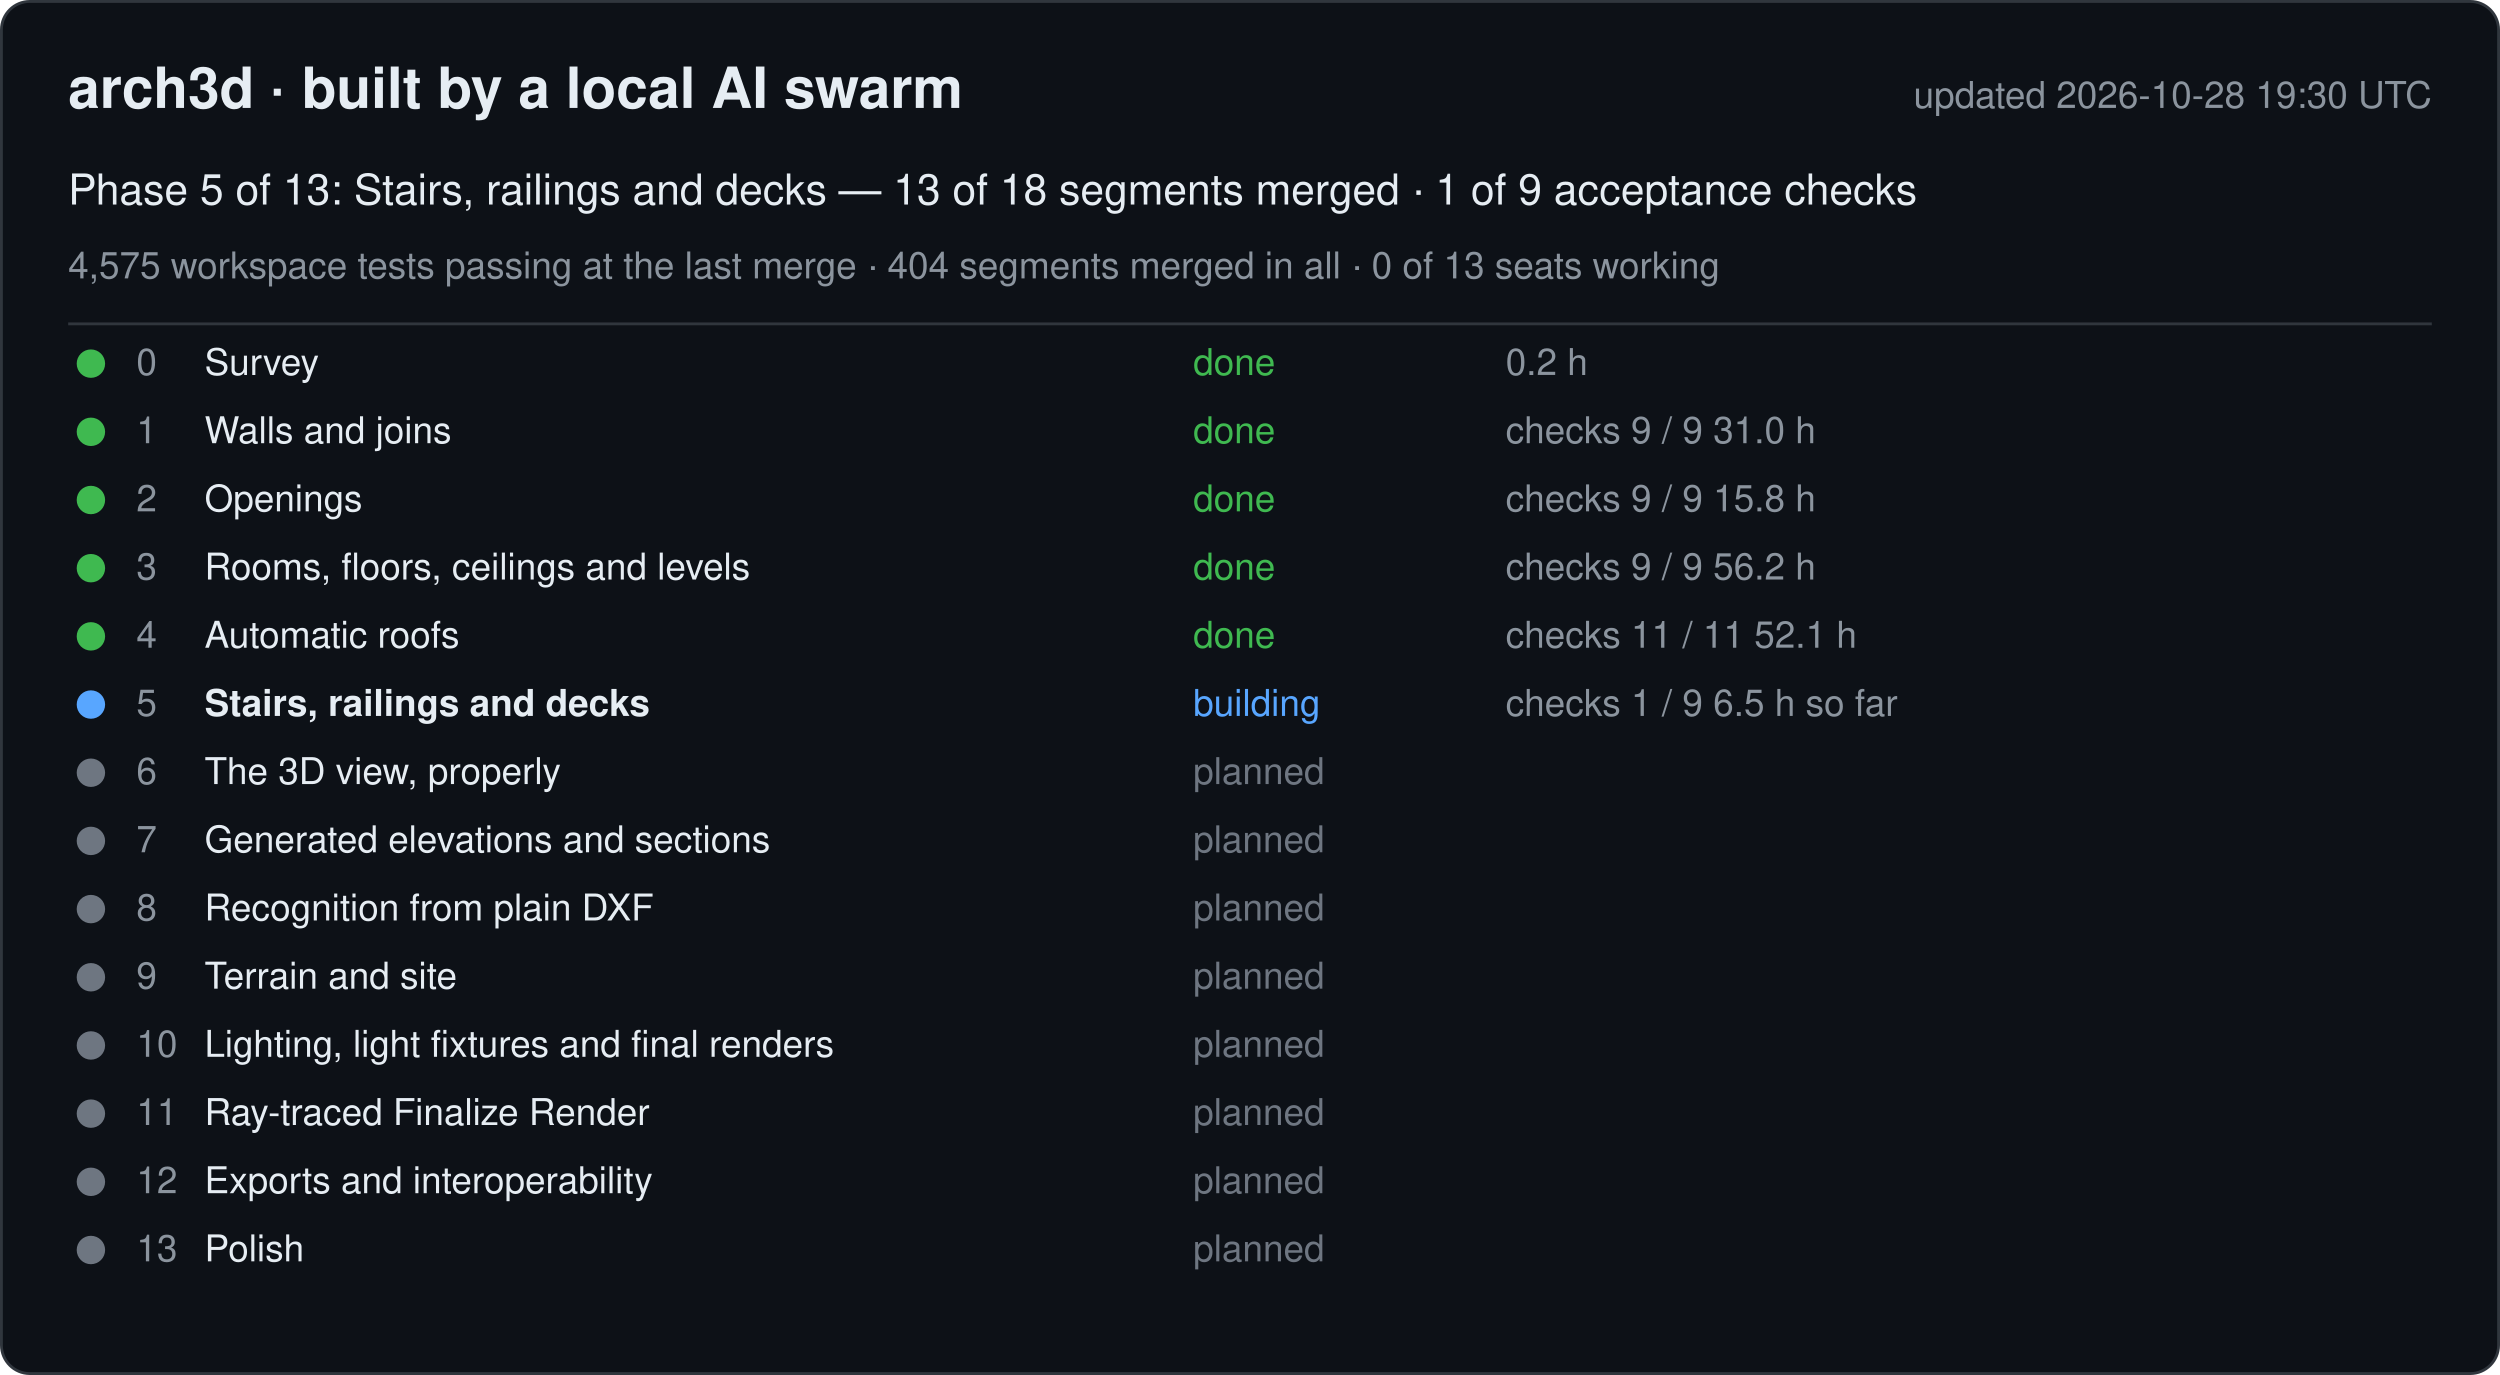
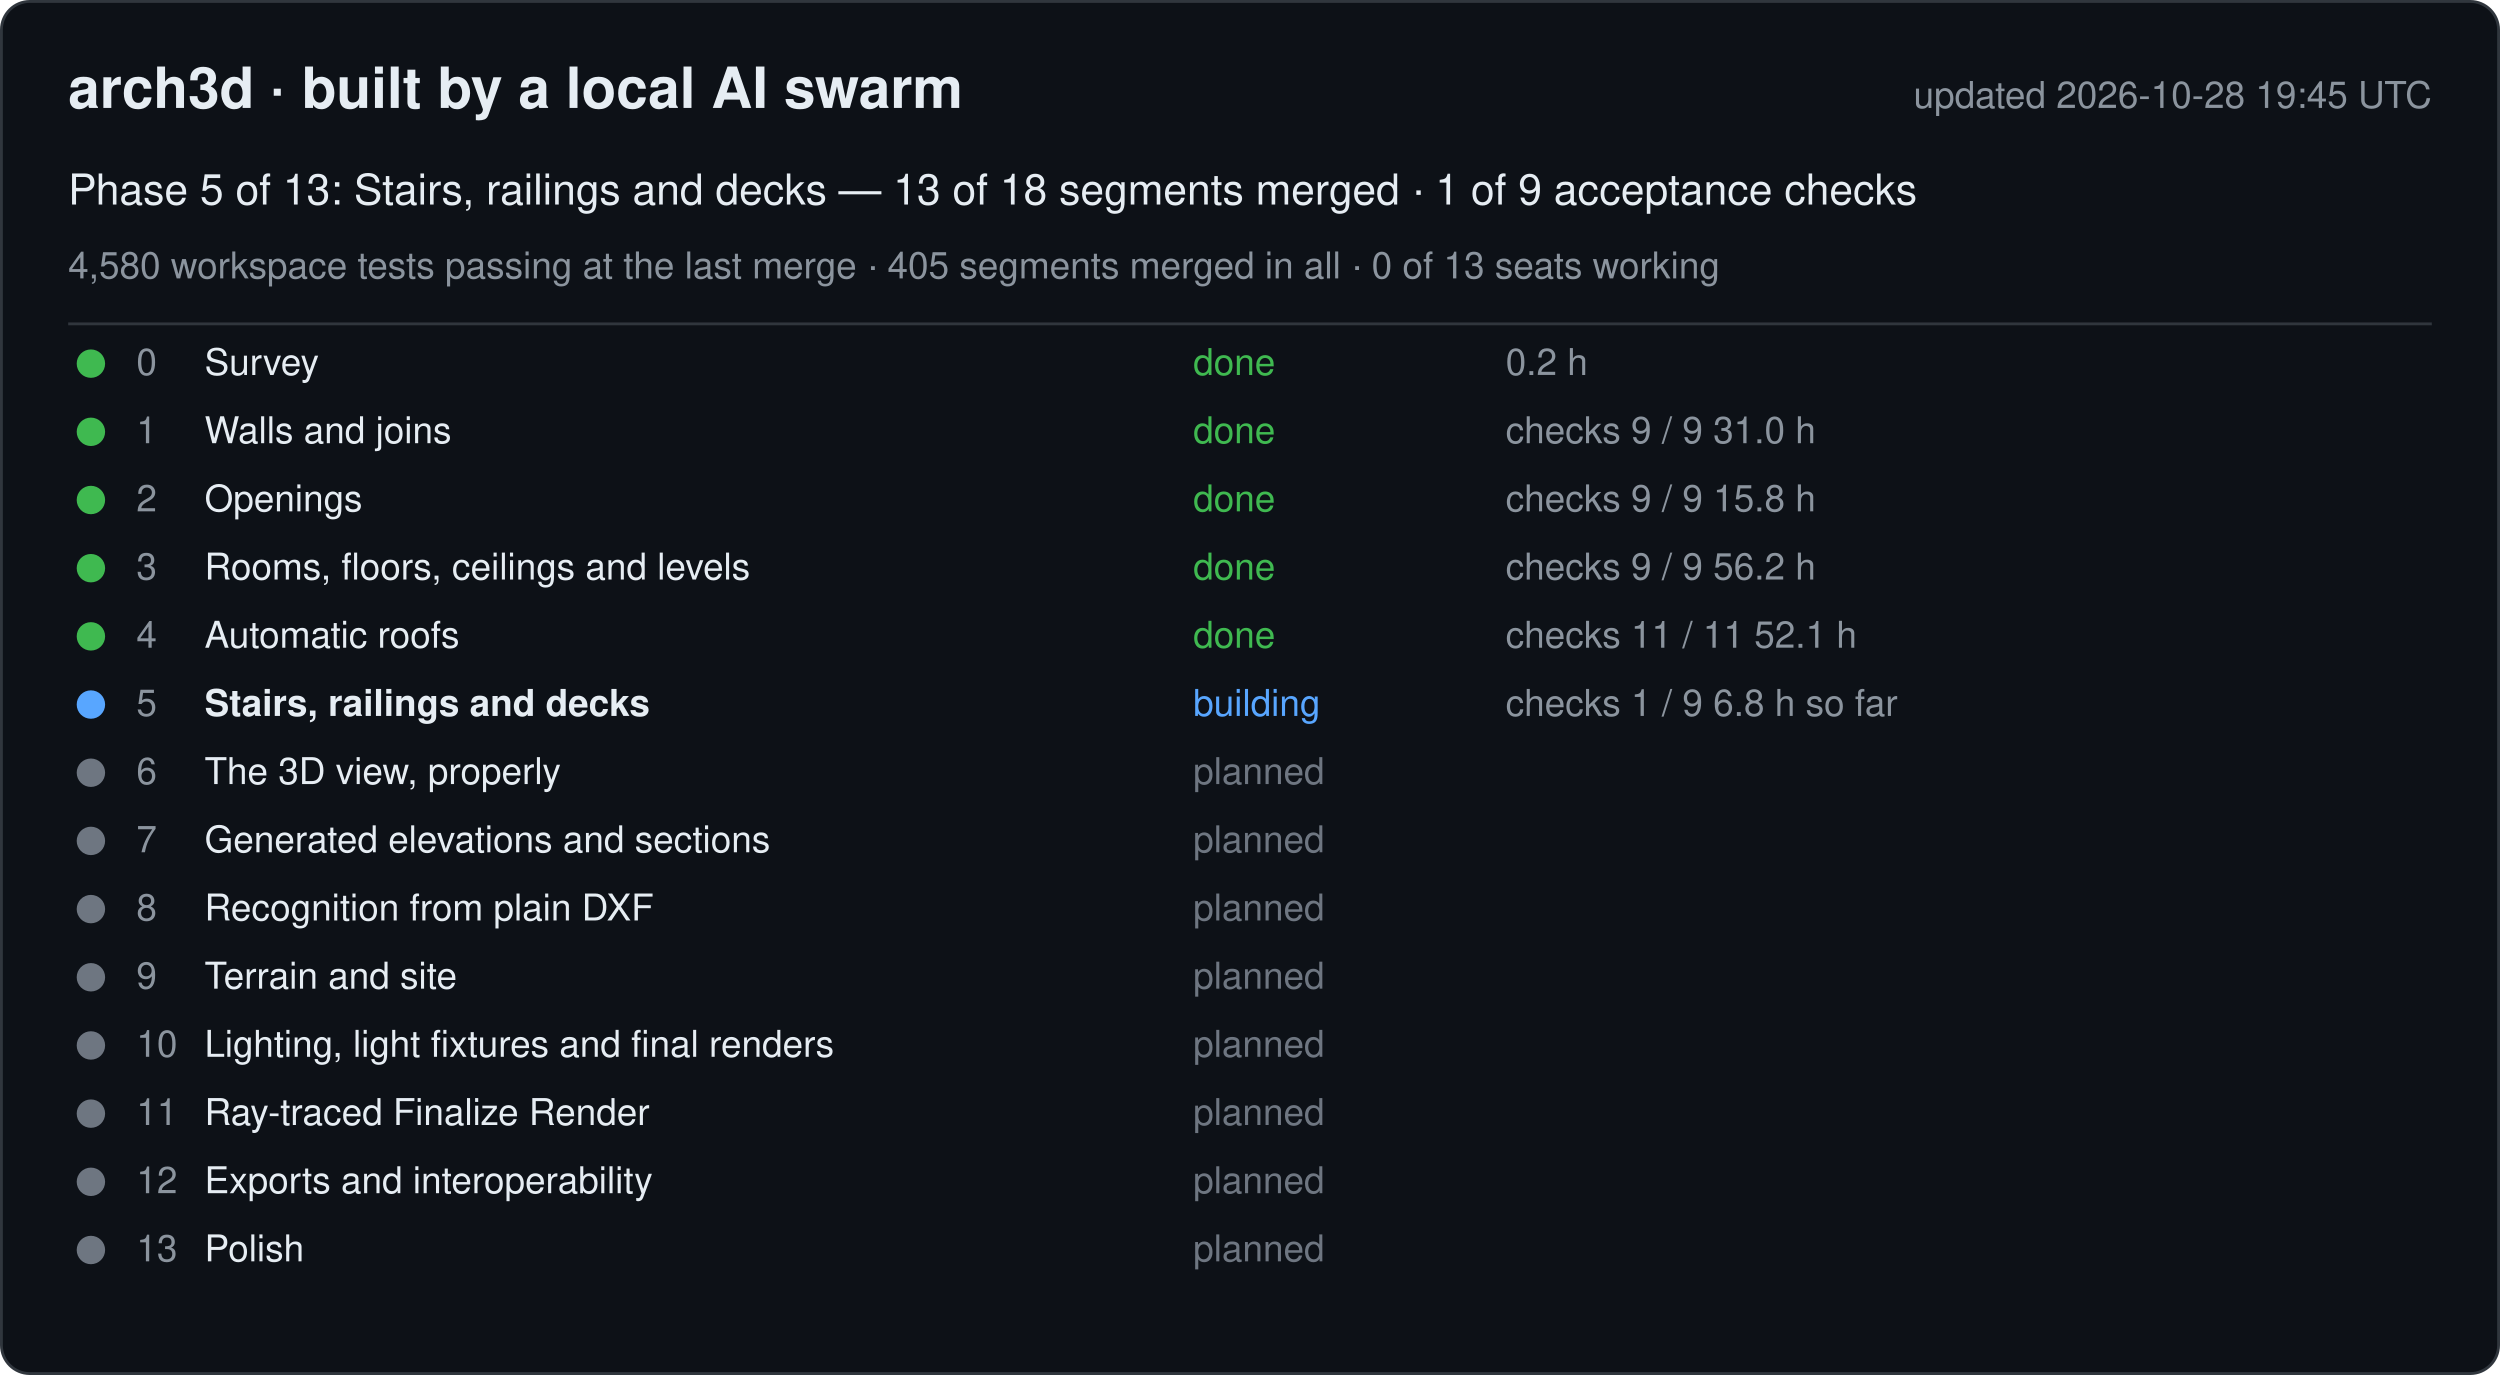
<svg xmlns="http://www.w3.org/2000/svg" width="880" height="484" viewBox="0 0 880 484" font-family="-apple-system, Segoe UI, Helvetica, Arial, sans-serif">
  <rect x="0.5" y="0.5" width="879" height="483" rx="10" fill="#0d1117" stroke="#30363d" />
  <text x="24" y="38" font-size="20" font-weight="600" fill="#e6edf3">arch3d · built by a local AI swarm</text>
-   <text x="856" y="38" font-size="13" fill="#8b949e" text-anchor="end">updated 2026-10-28 19:30 UTC</text>
+   <text x="856" y="38" font-size="13" fill="#8b949e" text-anchor="end">updated 2026-10-28 19:45 UTC</text>
  <text x="24" y="72" font-size="15" fill="#e6edf3">Phase 5 of 13: Stairs, railings and decks — 13 of 18 segments merged · 1 of 9 acceptance checks</text>
-   <text x="24" y="98" font-size="13" fill="#8b949e">4,575 workspace tests passing at the last merge · 404 segments merged in all · 0 of 13 seats working</text>
+   <text x="24" y="98" font-size="13" fill="#8b949e">4,580 workspace tests passing at the last merge · 405 segments merged in all · 0 of 13 seats working</text>
  <line x1="24" y1="114" x2="856" y2="114" stroke="#30363d" />
  <g data-phase="0">
    <circle cx="32" cy="128" r="5" fill="#3fb950" />
    <text x="48" y="132" font-size="13" fill="#8b949e">0</text>
    <text x="72" y="132" font-size="13" fill="#e6edf3">Survey</text>
    <text x="420" y="132" font-size="13" fill="#3fb950">done</text>
    <text x="530" y="132" font-size="13" fill="#8b949e">0.2 h</text>
  </g>
  <g data-phase="1">
    <circle cx="32" cy="152" r="5" fill="#3fb950" />
    <text x="48" y="156" font-size="13" fill="#8b949e">1</text>
    <text x="72" y="156" font-size="13" fill="#e6edf3">Walls and joins</text>
    <text x="420" y="156" font-size="13" fill="#3fb950">done</text>
    <text x="530" y="156" font-size="13" fill="#8b949e">checks 9 / 9   31.0 h</text>
  </g>
  <g data-phase="2">
    <circle cx="32" cy="176" r="5" fill="#3fb950" />
    <text x="48" y="180" font-size="13" fill="#8b949e">2</text>
    <text x="72" y="180" font-size="13" fill="#e6edf3">Openings</text>
    <text x="420" y="180" font-size="13" fill="#3fb950">done</text>
    <text x="530" y="180" font-size="13" fill="#8b949e">checks 9 / 9   15.8 h</text>
  </g>
  <g data-phase="3">
    <circle cx="32" cy="200" r="5" fill="#3fb950" />
    <text x="48" y="204" font-size="13" fill="#8b949e">3</text>
    <text x="72" y="204" font-size="13" fill="#e6edf3">Rooms, floors, ceilings and levels</text>
    <text x="420" y="204" font-size="13" fill="#3fb950">done</text>
    <text x="530" y="204" font-size="13" fill="#8b949e">checks 9 / 9   56.2 h</text>
  </g>
  <g data-phase="4">
    <circle cx="32" cy="224" r="5" fill="#3fb950" />
    <text x="48" y="228" font-size="13" fill="#8b949e">4</text>
    <text x="72" y="228" font-size="13" fill="#e6edf3">Automatic roofs</text>
    <text x="420" y="228" font-size="13" fill="#3fb950">done</text>
    <text x="530" y="228" font-size="13" fill="#8b949e">checks 11 / 11   52.1 h</text>
  </g>
  <g data-phase="5">
    <circle cx="32" cy="248" r="5" fill="#58a6ff" />
    <text x="48" y="252" font-size="13" fill="#8b949e">5</text>
    <text x="72" y="252" font-size="13" fill="#e6edf3" font-weight="600">Stairs, railings and decks</text>
    <text x="420" y="252" font-size="13" fill="#58a6ff">building</text>
-     <text x="530" y="252" font-size="13" fill="#8b949e">checks 1 / 9   6.5 h so far</text>
+     <text x="530" y="252" font-size="13" fill="#8b949e">checks 1 / 9   6.8 h so far</text>
  </g>
  <g data-phase="6">
    <circle cx="32" cy="272" r="5" fill="#6e7681" />
    <text x="48" y="276" font-size="13" fill="#8b949e">6</text>
    <text x="72" y="276" font-size="13" fill="#e6edf3">The 3D view, properly</text>
    <text x="420" y="276" font-size="13" fill="#6e7681">planned</text>
    <text x="530" y="276" font-size="13" fill="#8b949e" />
  </g>
  <g data-phase="7">
    <circle cx="32" cy="296" r="5" fill="#6e7681" />
    <text x="48" y="300" font-size="13" fill="#8b949e">7</text>
    <text x="72" y="300" font-size="13" fill="#e6edf3">Generated elevations and sections</text>
    <text x="420" y="300" font-size="13" fill="#6e7681">planned</text>
    <text x="530" y="300" font-size="13" fill="#8b949e" />
  </g>
  <g data-phase="8">
    <circle cx="32" cy="320" r="5" fill="#6e7681" />
    <text x="48" y="324" font-size="13" fill="#8b949e">8</text>
    <text x="72" y="324" font-size="13" fill="#e6edf3">Recognition from plain DXF</text>
    <text x="420" y="324" font-size="13" fill="#6e7681">planned</text>
    <text x="530" y="324" font-size="13" fill="#8b949e" />
  </g>
  <g data-phase="9">
    <circle cx="32" cy="344" r="5" fill="#6e7681" />
    <text x="48" y="348" font-size="13" fill="#8b949e">9</text>
    <text x="72" y="348" font-size="13" fill="#e6edf3">Terrain and site</text>
    <text x="420" y="348" font-size="13" fill="#6e7681">planned</text>
    <text x="530" y="348" font-size="13" fill="#8b949e" />
  </g>
  <g data-phase="10">
    <circle cx="32" cy="368" r="5" fill="#6e7681" />
    <text x="48" y="372" font-size="13" fill="#8b949e">10</text>
    <text x="72" y="372" font-size="13" fill="#e6edf3">Lighting, light fixtures and final renders</text>
    <text x="420" y="372" font-size="13" fill="#6e7681">planned</text>
    <text x="530" y="372" font-size="13" fill="#8b949e" />
  </g>
  <g data-phase="11">
    <circle cx="32" cy="392" r="5" fill="#6e7681" />
    <text x="48" y="396" font-size="13" fill="#8b949e">11</text>
    <text x="72" y="396" font-size="13" fill="#e6edf3">Ray-traced Finalize Render</text>
    <text x="420" y="396" font-size="13" fill="#6e7681">planned</text>
    <text x="530" y="396" font-size="13" fill="#8b949e" />
  </g>
  <g data-phase="12">
    <circle cx="32" cy="416" r="5" fill="#6e7681" />
    <text x="48" y="420" font-size="13" fill="#8b949e">12</text>
    <text x="72" y="420" font-size="13" fill="#e6edf3">Exports and interoperability</text>
    <text x="420" y="420" font-size="13" fill="#6e7681">planned</text>
    <text x="530" y="420" font-size="13" fill="#8b949e" />
  </g>
  <g data-phase="13">
    <circle cx="32" cy="440" r="5" fill="#6e7681" />
    <text x="48" y="444" font-size="13" fill="#8b949e">13</text>
    <text x="72" y="444" font-size="13" fill="#e6edf3">Polish</text>
    <text x="420" y="444" font-size="13" fill="#6e7681">planned</text>
    <text x="530" y="444" font-size="13" fill="#8b949e" />
  </g>
</svg>
